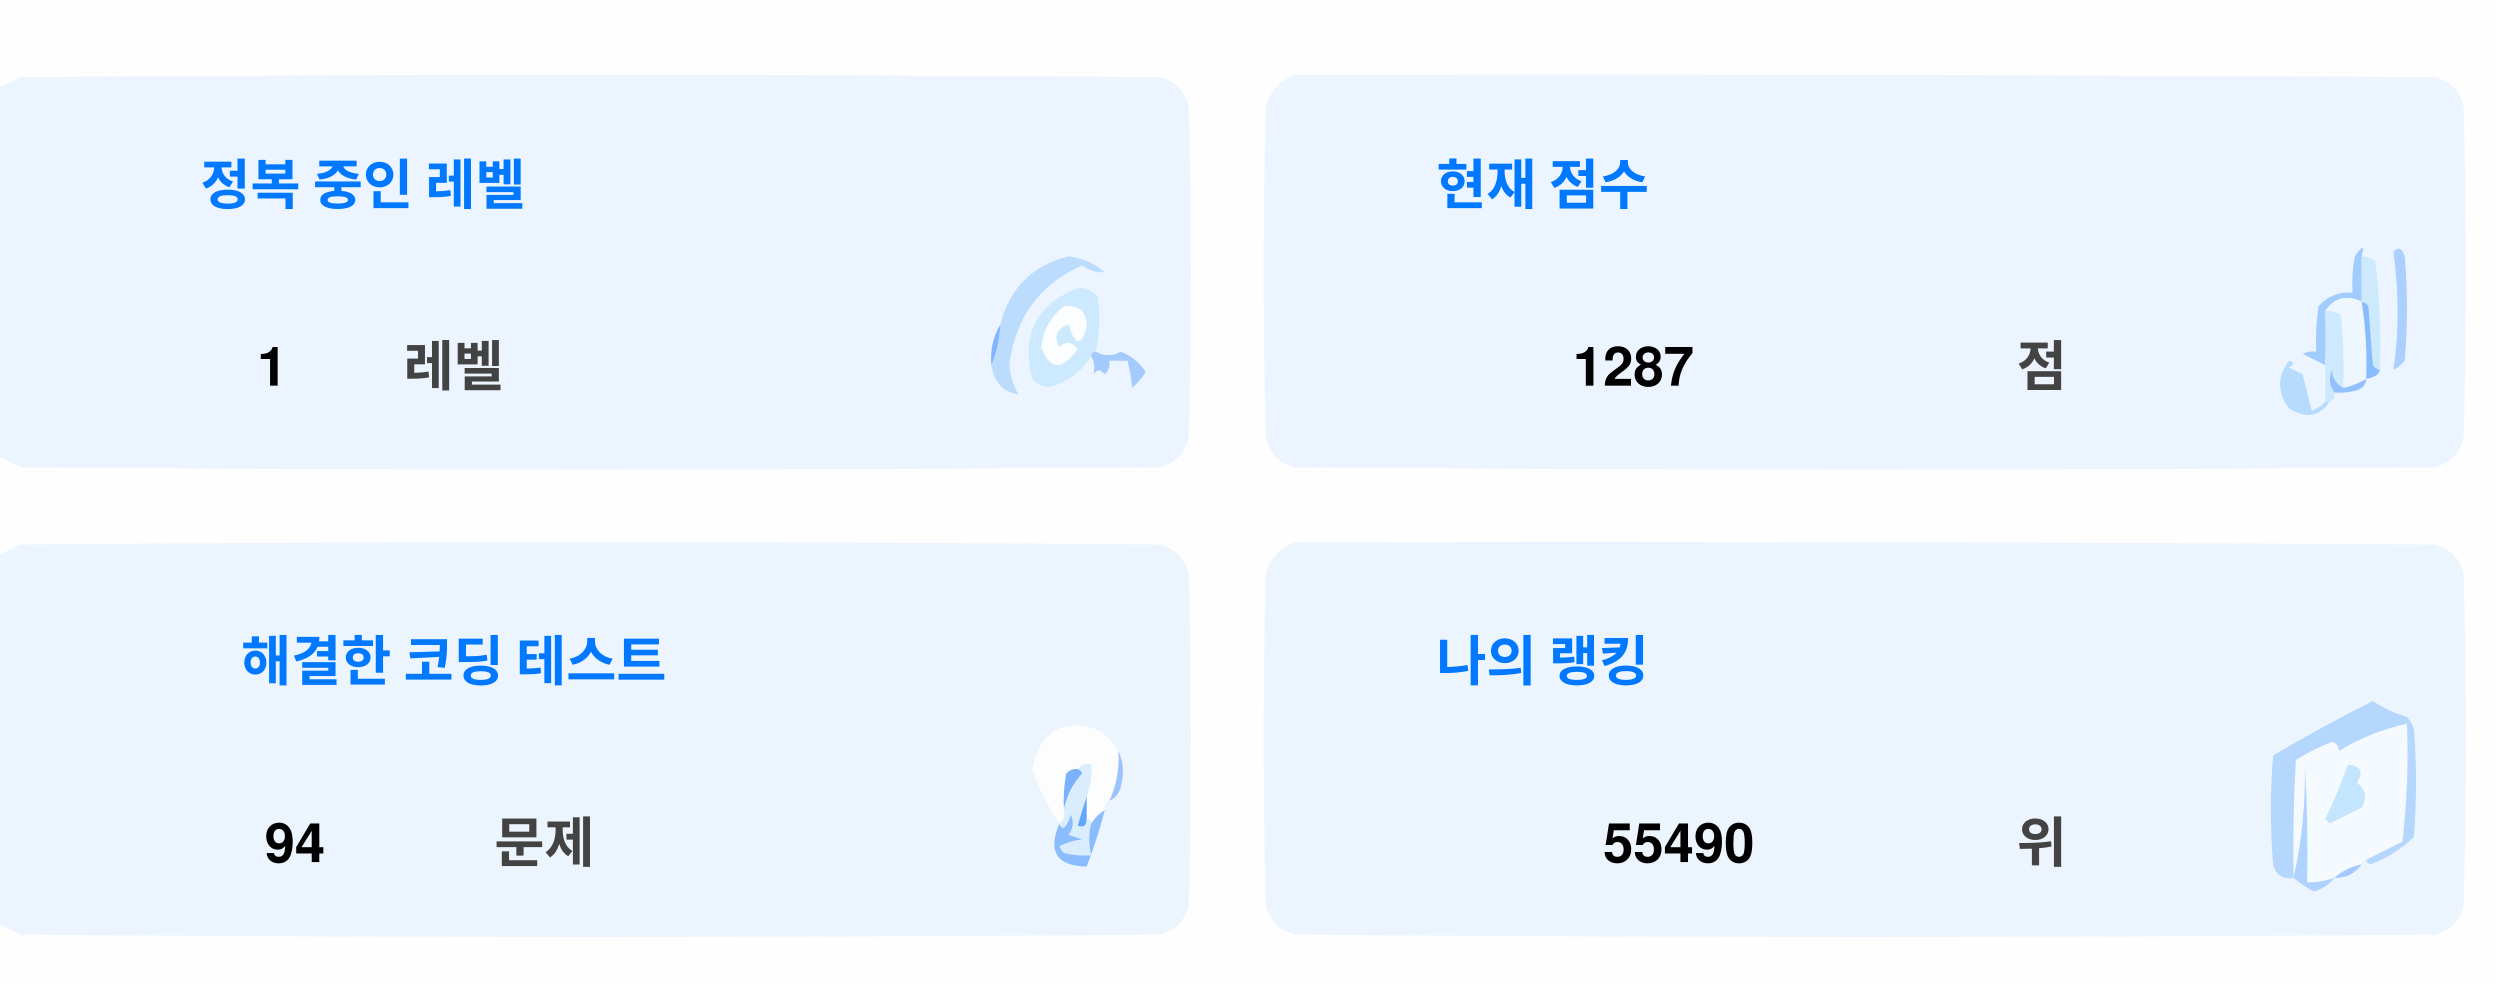
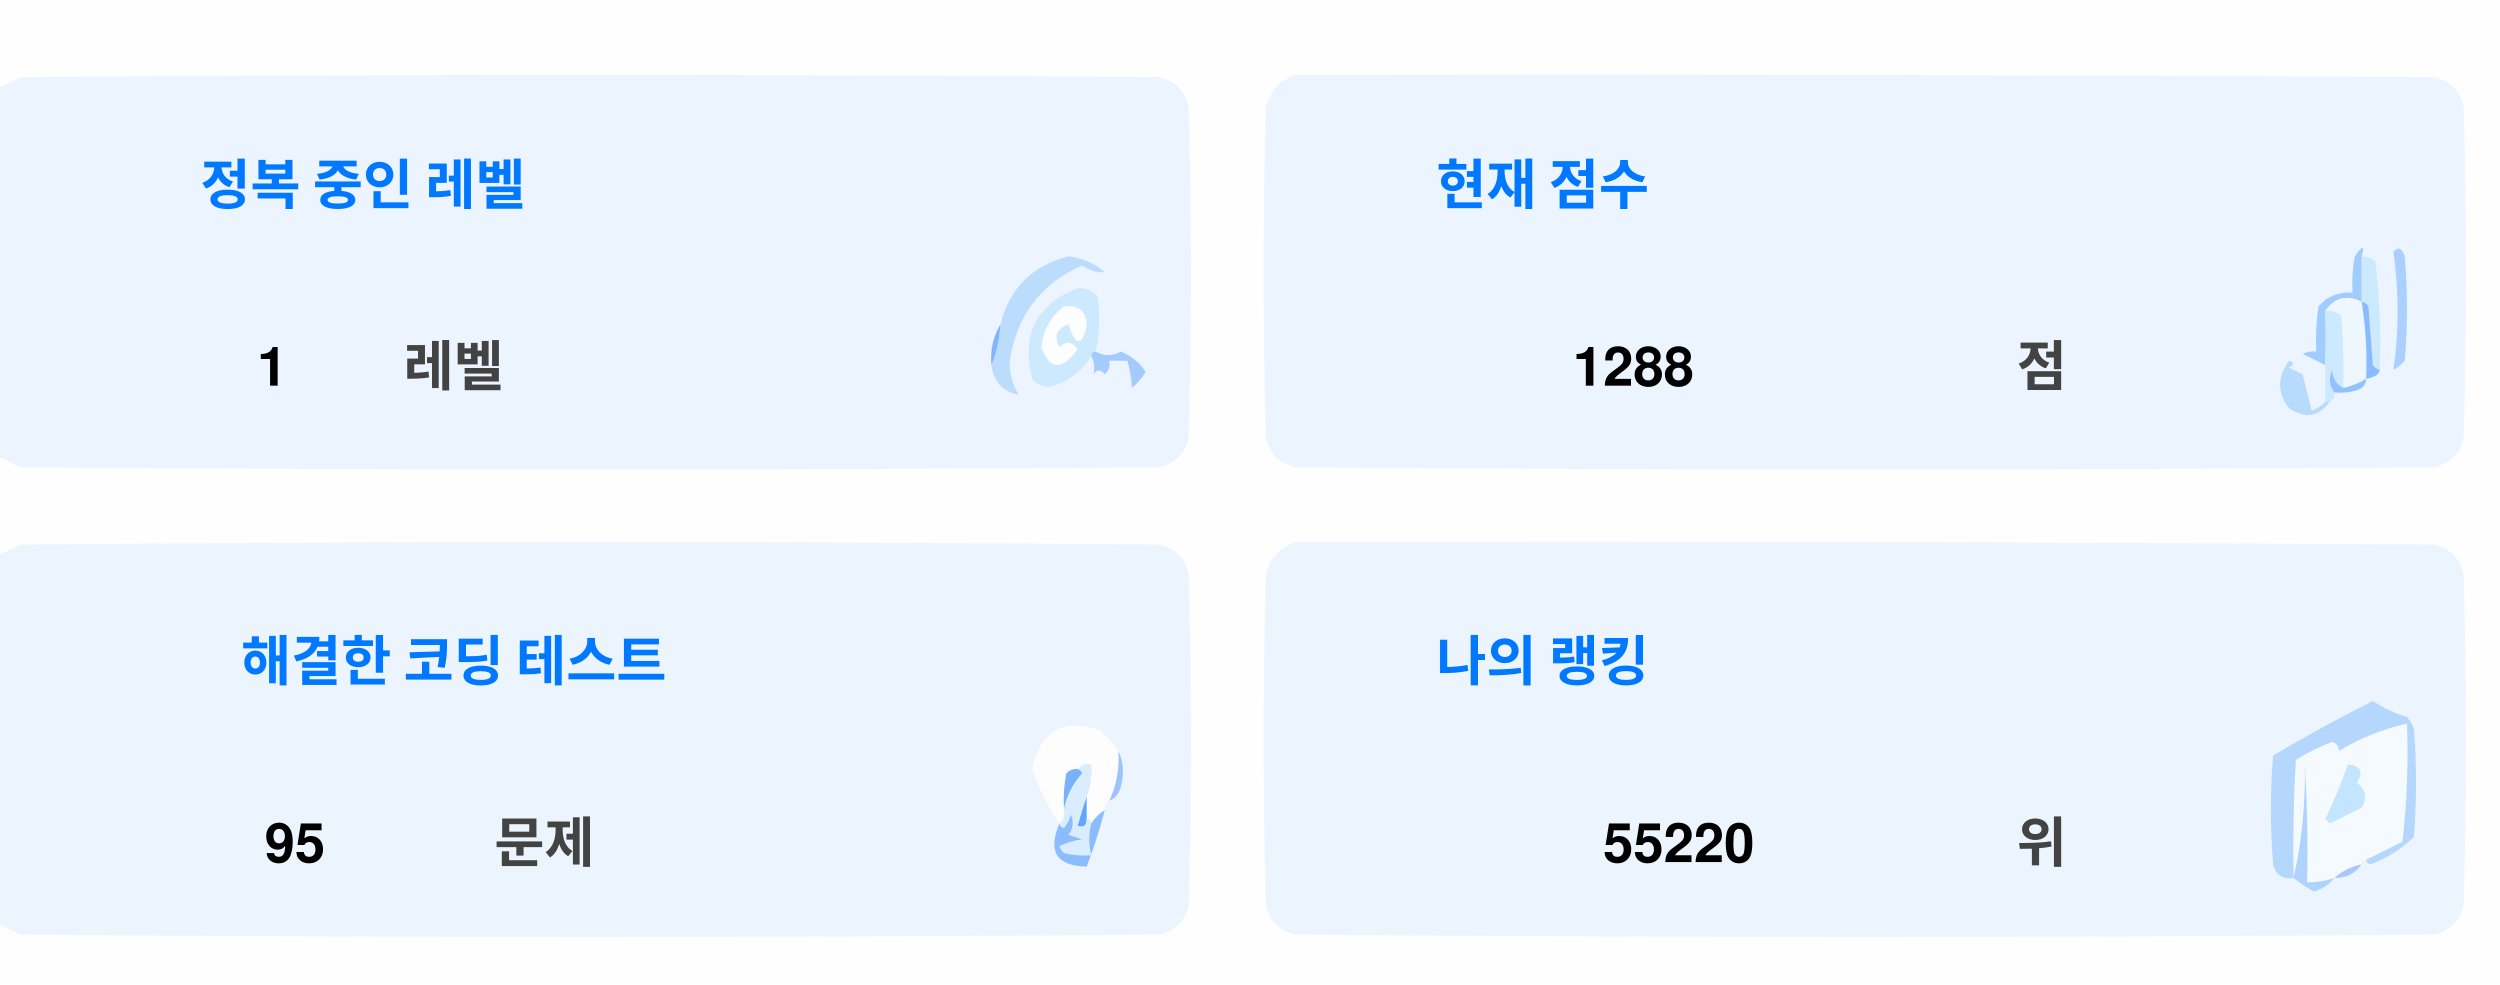
<svg xmlns="http://www.w3.org/2000/svg" version="1.1" width="551px" height="217px" style="shape-rendering:geometricPrecision; text-rendering:geometricPrecision; image-rendering:optimizeQuality; fill-rule:evenodd; clip-rule:evenodd">
  <style>.title {fill: #434343;font-size: 1rem;line-height: 1.5rem;font-weight: bold;font-family: -apple-system, BlinkMacSystemFont, Segoe UI, Helvetica, Arial, sans-serif, Apple Color Emoji, Segoe UI Emoji;}.desc {fill: #434343;font-size: 2.5rem;font-weight: bold;line-height: 1.5rem;font-family: -apple-system, BlinkMacSystemFont, Segoe UI, Helvetica, Arial, sans-serif, Apple Color Emoji, Segoe UI Emoji;}.desc-2 {fill: #434343;font-size: 1rem;font-weight: bold;line-height: 1.5rem;font-family: -apple-system, BlinkMacSystemFont, Segoe UI, Helvetica, Arial, sans-serif, Apple Color Emoji, Segoe UI Emoji;}.text, .desc {animation: twinkling 4s ease-in-out infinite;}@keyframes twinkling {40% { opacity: 1; }50% { opacity: 0.5; }60% { opacity: 1; }70% { opacity: 0.5; }80% { opacity: 1; }}</style>
  <g>
    <path style="opacity:1" fill="#fefefe" d="M -0.5,-0.5 C 183.167,-0.5 366.833,-0.5 550.5,-0.5C 550.5,71.833 550.5,144.167 550.5,216.5C 366.833,216.5 183.167,216.5 -0.5,216.5C -0.5,212.167 -0.5,207.833 -0.5,203.5C 1.14,204.32 2.807,205.153 4.5,206C 88.167,206.667 171.833,206.667 255.5,206C 259,205.167 261.167,203 262,199.5C 262.667,175.167 262.667,150.833 262,126.5C 261.167,123 259,120.833 255.5,120C 171.833,119.333 88.167,119.333 4.5,120C 2.807,120.847 1.14,121.68 -0.5,122.5C -0.5,115.167 -0.5,107.833 -0.5,100.5C 1.14,101.32 2.807,102.153 4.5,103C 88.167,103.667 171.833,103.667 255.5,103C 259,102.167 261.167,100 262,96.5C 262.667,72.167 262.667,47.833 262,23.5C 261.167,20 259,17.833 255.5,17C 171.833,16.333 88.167,16.333 4.5,17C 2.807,17.847 1.14,18.68 -0.5,19.5C -0.5,12.833 -0.5,6.167 -0.5,-0.5 Z" />
  </g>
  <g>
    <path style="opacity:1" fill="#ecf5ff" d="M -0.5,100.5 C -0.5,73.5 -0.5,46.5 -0.5,19.5C 1.14,18.68 2.807,17.847 4.5,17C 88.167,16.333 171.833,16.333 255.5,17C 259,17.833 261.167,20 262,23.5C 262.667,47.833 262.667,72.167 262,96.5C 261.167,100 259,102.167 255.5,103C 171.833,103.667 88.167,103.667 4.5,103C 2.807,102.153 1.14,101.32 -0.5,100.5 Z" />
  </g>
  <g>
    <path style="opacity:1" fill="#ecf5ff" d="M 285.5,16.5 C 369.167,16.333 452.834,16.5 536.5,17C 540,17.833 542.167,20 543,23.5C 543.667,47.833 543.667,72.167 543,96.5C 542.167,100 540,102.167 536.5,103C 452.833,103.667 369.167,103.667 285.5,103C 282,102.167 279.833,100 279,96.5C 278.333,72.167 278.333,47.833 279,23.5C 280.018,19.985 282.185,17.652 285.5,16.5 Z" />
  </g>
  <g>
    <path style="opacity:1" fill="#cdeafd" d="M 520.5,56.5 C 521.583,56.539 522.583,56.873 523.5,57.5C 524.498,65.472 524.831,73.472 524.5,81.5C 523.883,81.389 523.383,81.056 523,80.5C 522.667,76.167 522.333,71.833 522,67.5C 521.617,66.944 521.117,66.611 520.5,66.5C 520.5,63.167 520.5,59.833 520.5,56.5 Z" />
  </g>
  <g>
    <path style="opacity:1" fill="#abcfff" d="M 527.5,55.5 C 528.566,54.308 529.399,54.641 530,56.5C 530.667,64.167 530.667,71.833 530,79.5C 529.311,80.357 528.478,81.023 527.5,81.5C 528.758,73.08 528.758,64.414 527.5,55.5 Z" />
  </g>
  <g>
    <path style="opacity:1" fill="#bbdcfd" d="M 218.5,80.5 C 219.657,77.727 220.324,74.727 220.5,71.5C 222.49,63.51 227.49,58.51 235.5,56.5C 238.528,56.847 241.194,58.014 243.5,60C 241.744,60.141 240.078,59.641 238.5,58.5C 229.247,62.607 223.914,69.773 222.5,80C 222.565,82.526 223.232,84.859 224.5,87C 221.07,86.397 219.07,84.231 218.5,80.5 Z" />
  </g>
  <g>
    <path style="opacity:1" fill="#cde9fd" d="M 241.5,77.5 C 240.833,77.5 240.5,77.833 240.5,78.5C 238.628,81.529 235.961,83.695 232.5,85C 230.536,85.624 228.869,85.124 227.5,83.5C 225.021,73.791 228.354,67.124 237.5,63.5C 239.374,63.39 240.874,64.056 242,65.5C 242.497,69.524 242.331,73.524 241.5,77.5 Z" />
  </g>
  <g>
    <path style="opacity:1" fill="#fcfdfe" d="M 234.5,67.5 C 237.826,67.162 239.493,68.662 239.5,72C 238.334,76.434 237,76.267 235.5,71.5C 232.832,72.515 232.166,74.182 233.5,76.5C 235.017,75.089 236.351,75.256 237.5,77C 234.006,81.771 231.34,81.605 229.5,76.5C 229.904,72.771 231.571,69.771 234.5,67.5 Z" />
  </g>
  <g>
    <path style="opacity:1" fill="#a1ccfe" d="M 520.5,56.5 C 520.5,59.833 520.5,63.167 520.5,66.5C 517.238,64.922 514.572,65.589 512.5,68.5C 512.617,72.81 512.617,76.81 512.5,80.5C 510.86,79.68 509.193,78.847 507.5,78C 508.448,77.517 509.448,77.35 510.5,77.5C 510.335,74.15 510.502,70.817 511,67.5C 512.995,65.253 515.495,64.253 518.5,64.5C 518.336,61.813 518.503,59.146 519,56.5C 520.731,53.969 521.231,53.969 520.5,56.5 Z" />
  </g>
  <g>
    <path style="opacity:1" fill="#cde9fd" d="M 512.5,68.5 C 513.822,68.33 514.989,68.663 516,69.5C 516.499,74.823 516.666,80.156 516.5,85.5C 514.955,84.77 514.122,83.437 514,81.5C 513.22,83.387 513.387,85.054 514.5,86.5C 514.672,87.492 514.338,88.158 513.5,88.5C 513.167,88.5 512.833,88.5 512.5,88.5C 512.5,85.833 512.5,83.167 512.5,80.5C 512.617,76.81 512.617,72.81 512.5,68.5 Z" />
  </g>
  <g>
    <path style="opacity:1" fill="#eef6fe" d="M 520.5,66.5 C 521.407,72.106 521.74,77.773 521.5,83.5C 519.95,84.441 518.284,85.108 516.5,85.5C 516.666,80.156 516.499,74.823 516,69.5C 514.989,68.663 513.822,68.33 512.5,68.5C 514.572,65.589 517.238,64.922 520.5,66.5 Z" />
  </g>
  <g>
    <path style="opacity:1" fill="#88bcff" d="M 520.5,66.5 C 521.117,66.611 521.617,66.944 522,67.5C 522.333,71.833 522.667,76.167 523,80.5C 523.383,81.056 523.883,81.389 524.5,81.5C 524.445,82.469 523.445,83.136 521.5,83.5C 521.74,77.773 521.407,72.106 520.5,66.5 Z" />
  </g>
  <g>
    <path style="opacity:1" fill="#82b5fe" d="M 220.5,71.5 C 220.324,74.727 219.657,77.727 218.5,80.5C 218.215,77.171 218.882,74.171 220.5,71.5 Z" />
  </g>
  <g>
    <path style="opacity:1" fill="#a3cbfe" d="M 240.5,78.5 C 240.5,77.833 240.833,77.5 241.5,77.5C 243.391,78.536 245.224,78.536 247,77.5C 249.391,78.429 251.225,79.929 252.5,82C 251.681,83.319 250.681,84.486 249.5,85.5C 249.409,83.777 249.075,81.777 248.5,79.5C 247.167,79.5 245.833,79.5 244.5,79.5C 244.719,80.675 244.386,81.675 243.5,82.5C 242.575,81.359 241.741,81.359 241,82.5C 241.331,80.981 241.164,79.648 240.5,78.5 Z" />
  </g>
  <g>
    <path style="opacity:1" fill="#b7dbfd" d="M 512.5,88.5 C 512.833,88.5 513.167,88.5 513.5,88.5C 511.199,91.857 508.199,92.357 504.5,90C 501.872,86.535 501.872,83.035 504.5,79.5C 505.696,79.846 505.696,80.346 504.5,81C 505.5,81.5 506.5,82 507.5,82.5C 508.167,85.167 508.833,87.833 509.5,90.5C 510.739,90.058 511.739,89.391 512.5,88.5 Z" />
  </g>
  <g>
    <path style="opacity:1" fill="#92c1fe" d="M 516.5,85.5 C 518.284,85.108 519.95,84.441 521.5,83.5C 521.423,84.75 520.756,85.583 519.5,86C 517.866,86.493 516.199,86.66 514.5,86.5C 513.387,85.054 513.22,83.387 514,81.5C 514.122,83.437 514.955,84.77 516.5,85.5 Z" />
  </g>
  <g>
    <path style="opacity:1" fill="#ecf5fe" d="M -0.5,203.5 C -0.5,176.5 -0.5,149.5 -0.5,122.5C 1.14,121.68 2.807,120.847 4.5,120C 88.167,119.333 171.833,119.333 255.5,120C 259,120.833 261.167,123 262,126.5C 262.667,150.833 262.667,175.167 262,199.5C 261.167,203 259,205.167 255.5,206C 171.833,206.667 88.167,206.667 4.5,206C 2.807,205.153 1.14,204.32 -0.5,203.5 Z" />
  </g>
  <g>
    <path style="opacity:1" fill="#ecf5fe" d="M 285.5,119.5 C 369.167,119.333 452.834,119.5 536.5,120C 540,120.833 542.167,123 543,126.5C 543.667,150.833 543.667,175.167 543,199.5C 542.167,203 540,205.167 536.5,206C 452.833,206.667 369.167,206.667 285.5,206C 282,205.167 279.833,203 279,199.5C 278.333,175.167 278.333,150.833 279,126.5C 280.018,122.985 282.185,120.652 285.5,119.5 Z" />
  </g>
  <g>
    <path style="opacity:1" fill="#fdfdfe" d="M 246.5,165.5 C 246.758,169.367 246.092,173.034 244.5,176.5C 243.662,176.842 243.328,177.508 243.5,178.5C 242.272,179.306 241.272,180.306 240.5,181.5C 240.5,180.833 240.167,180.5 239.5,180.5C 239.5,178.833 239.5,177.167 239.5,175.5C 240.369,173.283 240.702,170.95 240.5,168.5C 239.209,168.263 238.209,168.596 237.5,169.5C 236.504,169.414 235.671,169.748 235,170.5C 234.503,173.146 234.336,175.813 234.5,178.5C 234.737,179.791 234.404,180.791 233.5,181.5C 230.986,177.806 228.986,173.806 227.5,169.5C 229.309,160.957 234.309,158.124 242.5,161C 244.07,162.397 245.404,163.897 246.5,165.5 Z" />
  </g>
  <g>
    <path style="opacity:1" fill="#f5faff" d="M 521.5,189.5 C 520.833,189.5 520.5,189.833 520.5,190.5C 518.181,190.992 516.181,191.992 514.5,193.5C 512.565,194.15 510.565,194.483 508.5,194.5C 508.666,185.827 508.5,177.16 508,168.5C 508.141,177.227 507.308,185.56 505.5,193.5C 505.334,184.827 505.5,176.16 506,167.5C 508.527,165.903 511.194,164.57 514,163.5C 515.011,163.892 515.511,164.559 515.5,165.5C 520.21,162.641 525.21,160.641 530.5,159.5C 530.831,168.192 530.498,176.859 529.5,185.5C 526.807,186.847 524.14,188.18 521.5,189.5 Z" />
  </g>
  <g>
    <path style="opacity:1" fill="#b6d7fd" d="M 521.5,189.5 C 524.14,188.18 526.807,186.847 529.5,185.5C 530.498,176.859 530.831,168.192 530.5,159.5C 525.21,160.641 520.21,162.641 515.5,165.5C 515.511,164.559 515.011,163.892 514,163.5C 511.194,164.57 508.527,165.903 506,167.5C 505.5,176.16 505.334,184.827 505.5,193.5C 503.089,193.863 501.589,192.863 501,190.5C 500.333,182.5 500.333,174.5 501,166.5C 508.173,162.246 515.507,158.246 523,154.5C 525.304,156.068 527.804,157.235 530.5,158C 531.126,158.75 531.626,159.584 532,160.5C 532.667,168.5 532.667,176.5 532,184.5C 529.292,187.111 526.125,189.111 522.5,190.5C 521.893,190.376 521.56,190.043 521.5,189.5 Z" />
  </g>
  <g>
    <path style="opacity:1" fill="#c3e5fe" d="M 517.5,168.5 C 520.317,168.801 520.984,170.134 519.5,172.5C 521.439,174.122 521.772,175.956 520.5,178C 518.167,179.167 515.833,180.333 513.5,181.5C 513.167,181.167 512.833,180.833 512.5,180.5C 514.414,176.515 516.081,172.515 517.5,168.5 Z" />
  </g>
  <g>
    <path style="opacity:1" fill="#7ab1fc" d="M 237.5,169.5 C 238.043,169.56 238.376,169.893 238.5,170.5C 236.395,172.836 235.062,175.503 234.5,178.5C 234.336,175.813 234.503,173.146 235,170.5C 235.671,169.748 236.504,169.414 237.5,169.5 Z" />
  </g>
  <g>
    <path style="opacity:1" fill="#afd3ff" d="M 514.5,193.5 C 513.378,194.947 511.878,195.947 510,196.5C 508.348,195.601 506.848,194.601 505.5,193.5C 507.308,185.56 508.141,177.227 508,168.5C 508.5,177.16 508.666,185.827 508.5,194.5C 510.565,194.483 512.565,194.15 514.5,193.5 Z" />
  </g>
  <g>
    <path style="opacity:1" fill="#9cc3fd" d="M 246.5,165.5 C 247.634,167.966 247.801,170.633 247,173.5C 246.623,174.942 245.79,175.942 244.5,176.5C 246.092,173.034 246.758,169.367 246.5,165.5 Z" />
  </g>
  <g>
    <path style="opacity:1" fill="#62a6fc" d="M 239.5,175.5 C 239.5,177.167 239.5,178.833 239.5,180.5C 239.483,182.028 238.816,182.528 237.5,182C 238.117,179.723 238.784,177.556 239.5,175.5 Z" />
  </g>
  <g>
    <path style="opacity:1" fill="#daedfe" d="M 237.5,169.5 C 238.209,168.596 239.209,168.263 240.5,168.5C 240.702,170.95 240.369,173.283 239.5,175.5C 238.784,177.556 238.117,179.723 237.5,182C 238.816,182.528 239.483,182.028 239.5,180.5C 240.167,180.5 240.5,180.833 240.5,181.5C 239.918,183.669 239.918,186.002 240.5,188.5C 238.473,188.662 236.473,188.495 234.5,188C 234.043,187.586 233.709,187.086 233.5,186.5C 235.078,185.702 236.744,185.202 238.5,185C 237.5,184.667 236.5,184.333 235.5,184C 236.554,182.612 236.72,181.112 236,179.5C 235.751,180.624 235.251,181.624 234.5,182.5C 233.893,182.376 233.56,182.043 233.5,181.5C 234.404,180.791 234.737,179.791 234.5,178.5C 235.062,175.503 236.395,172.836 238.5,170.5C 238.376,169.893 238.043,169.56 237.5,169.5 Z" />
  </g>
  <g>
    <path style="opacity:1" fill="#8bbcfd" d="M 243.5,178.5 C 242.395,182.803 241.062,186.969 239.5,191C 232.857,190.847 230.857,187.68 233.5,181.5C 233.56,182.043 233.893,182.376 234.5,182.5C 235.251,181.624 235.751,180.624 236,179.5C 236.72,181.112 236.554,182.612 235.5,184C 236.5,184.333 237.5,184.667 238.5,185C 236.744,185.202 235.078,185.702 233.5,186.5C 233.709,187.086 234.043,187.586 234.5,188C 236.473,188.495 238.473,188.662 240.5,188.5C 239.918,186.002 239.918,183.669 240.5,181.5C 241.272,180.306 242.272,179.306 243.5,178.5 Z" />
  </g>
  <g>
    <path style="opacity:1" fill="#a4c8ff" d="M 520.5,190.5 C 519.089,192.539 517.089,193.539 514.5,193.5C 516.181,191.992 518.181,190.992 520.5,190.5 Z" />
  </g>
  <text text-anchor="middle" x="80" y="45" class="title" style="fill:#0078ff;" stroke="#none" stroke-width="1">정복 중인 레벨</text>
  <text text-anchor="middle" x="60" y="85" class="desc" style="fill:#000000;" stroke="#none" stroke-width="1">1</text>
  <text text-anchor="middle" x="100" y="85" class="desc-2" style="fill:#434343;" stroke="#none" stroke-width="1">레벨</text>
  <text text-anchor="middle" x="340" y="45" class="title" style="fill:#0078ff;" stroke="#none" stroke-width="1">현재 점수</text>
-   <text text-anchor="middle" x="360" y="85" class="desc" style="fill:#000000;" stroke="#none" stroke-width="1">1287</text>
+   <text text-anchor="middle" x="360" y="85" class="desc" style="fill:#000000;" stroke="#none" stroke-width="1">1288</text>
  <text text-anchor="middle" x="450" y="85" class="desc-2" style="fill:#434343;" stroke="#none" stroke-width="1">점</text>
  <text text-anchor="middle" x="100" y="150" class="title" style="fill:#0078ff;" stroke="#none" stroke-width="1">해결한 코딩 테스트</text>
-   <text text-anchor="middle" x="65" y="190" class="desc" style="fill:#000000;" stroke="#none" stroke-width="1">94</text>
+   <text text-anchor="middle" x="65" y="190" class="desc" style="fill:#000000;" stroke="#none" stroke-width="1">95</text>
  <text text-anchor="middle" x="120" y="190" class="desc-2" style="fill:#434343;" stroke="#none" stroke-width="1">문제</text>
  <text text-anchor="middle" x="340" y="150" class="title" style="fill:#0078ff;" stroke="#none" stroke-width="1">나의 랭킹</text>
-   <text text-anchor="middle" x="370" y="190" class="desc" style="fill:#000000;" stroke="#none" stroke-width="1">55490</text>
+   <text text-anchor="middle" x="370" y="190" class="desc" style="fill:#000000;" stroke="#none" stroke-width="1">55220</text>
  <text text-anchor="middle" x="450" y="190" class="desc-2" style="fill:#434343;" stroke="#none" stroke-width="1">위</text>
</svg>
